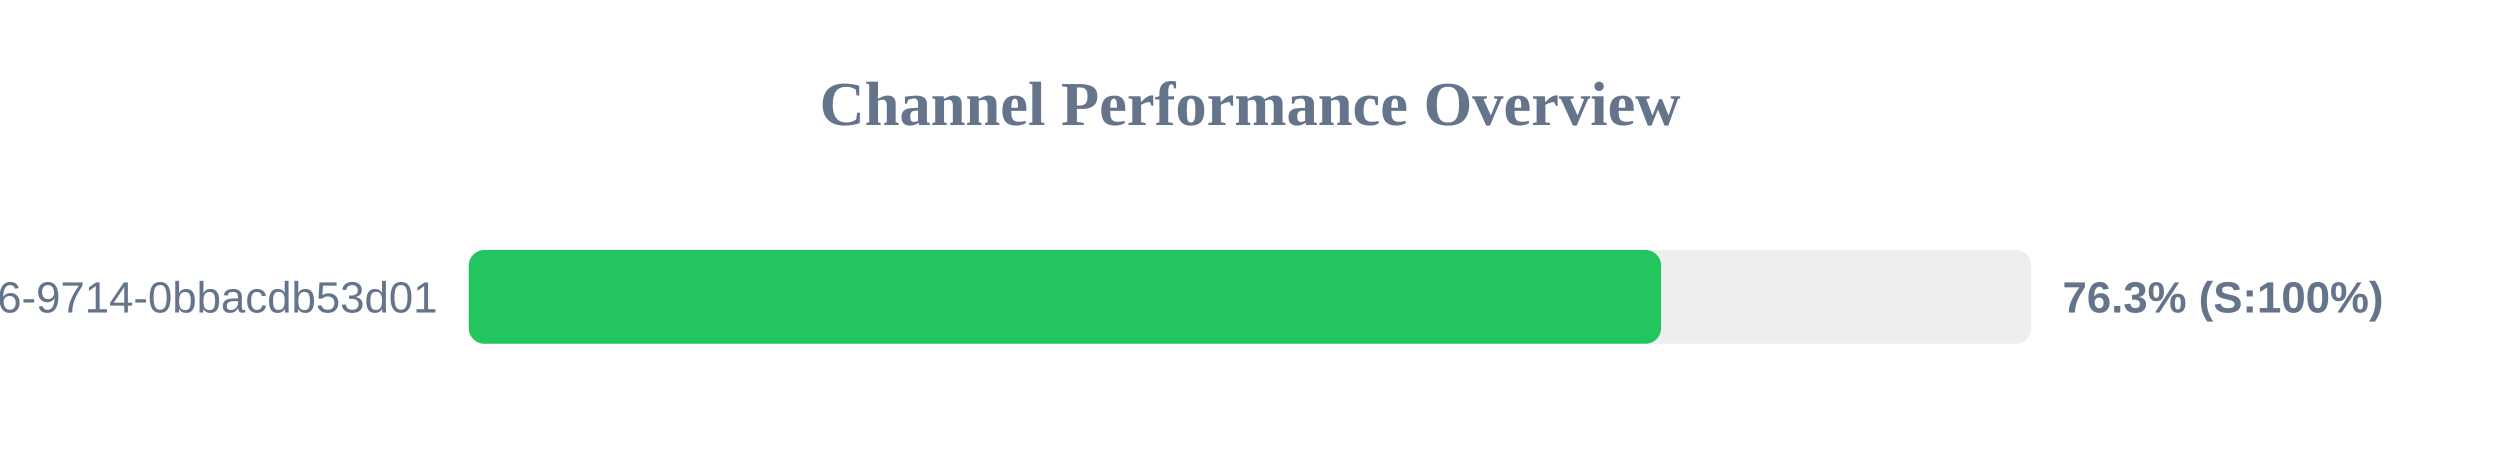
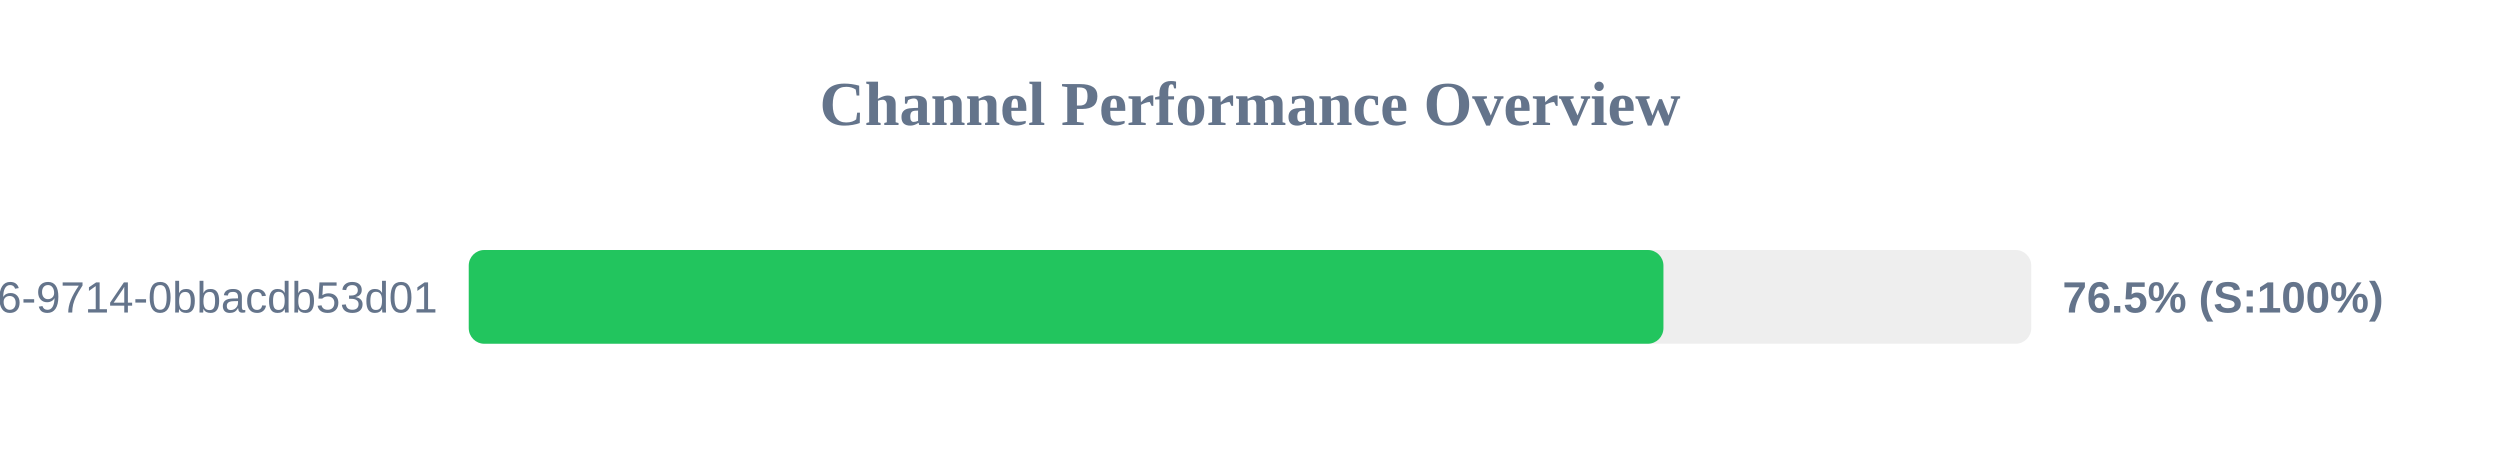
<svg xmlns="http://www.w3.org/2000/svg" width="800" height="150" version="1.1">
  <style>
        .row { font: 14px Arial; fill: #64748b; }
        .score { font: bold 14px Arial; fill: #64748b; }
    </style>
  <text x="400" y="40" text-anchor="middle" font-size="20px" font-weight="bold" fill="#64748b">Channel Performance Overview</text>
  <rect x="150" y="80" width="500" height="30" fill="#eee" rx="5" />
-   <rect x="150" y="80" width="381.55" height="30" fill="#22c55e" rx="5" />
+   <rect x="150" y="80" width="382.3" height="30" fill="#22c55e" rx="5" />
  <text x="140" y="100" text-anchor="end" class="row">?uuid=23125f6e-ec56-4c26-9714-0bbacdb53d01</text>
-   <text x="660" y="100" text-anchor="start" class="score">76.3% (S:100%)</text>
+   <text x="660" y="100" text-anchor="start" class="score">76.5% (S:100%)</text>
</svg>
